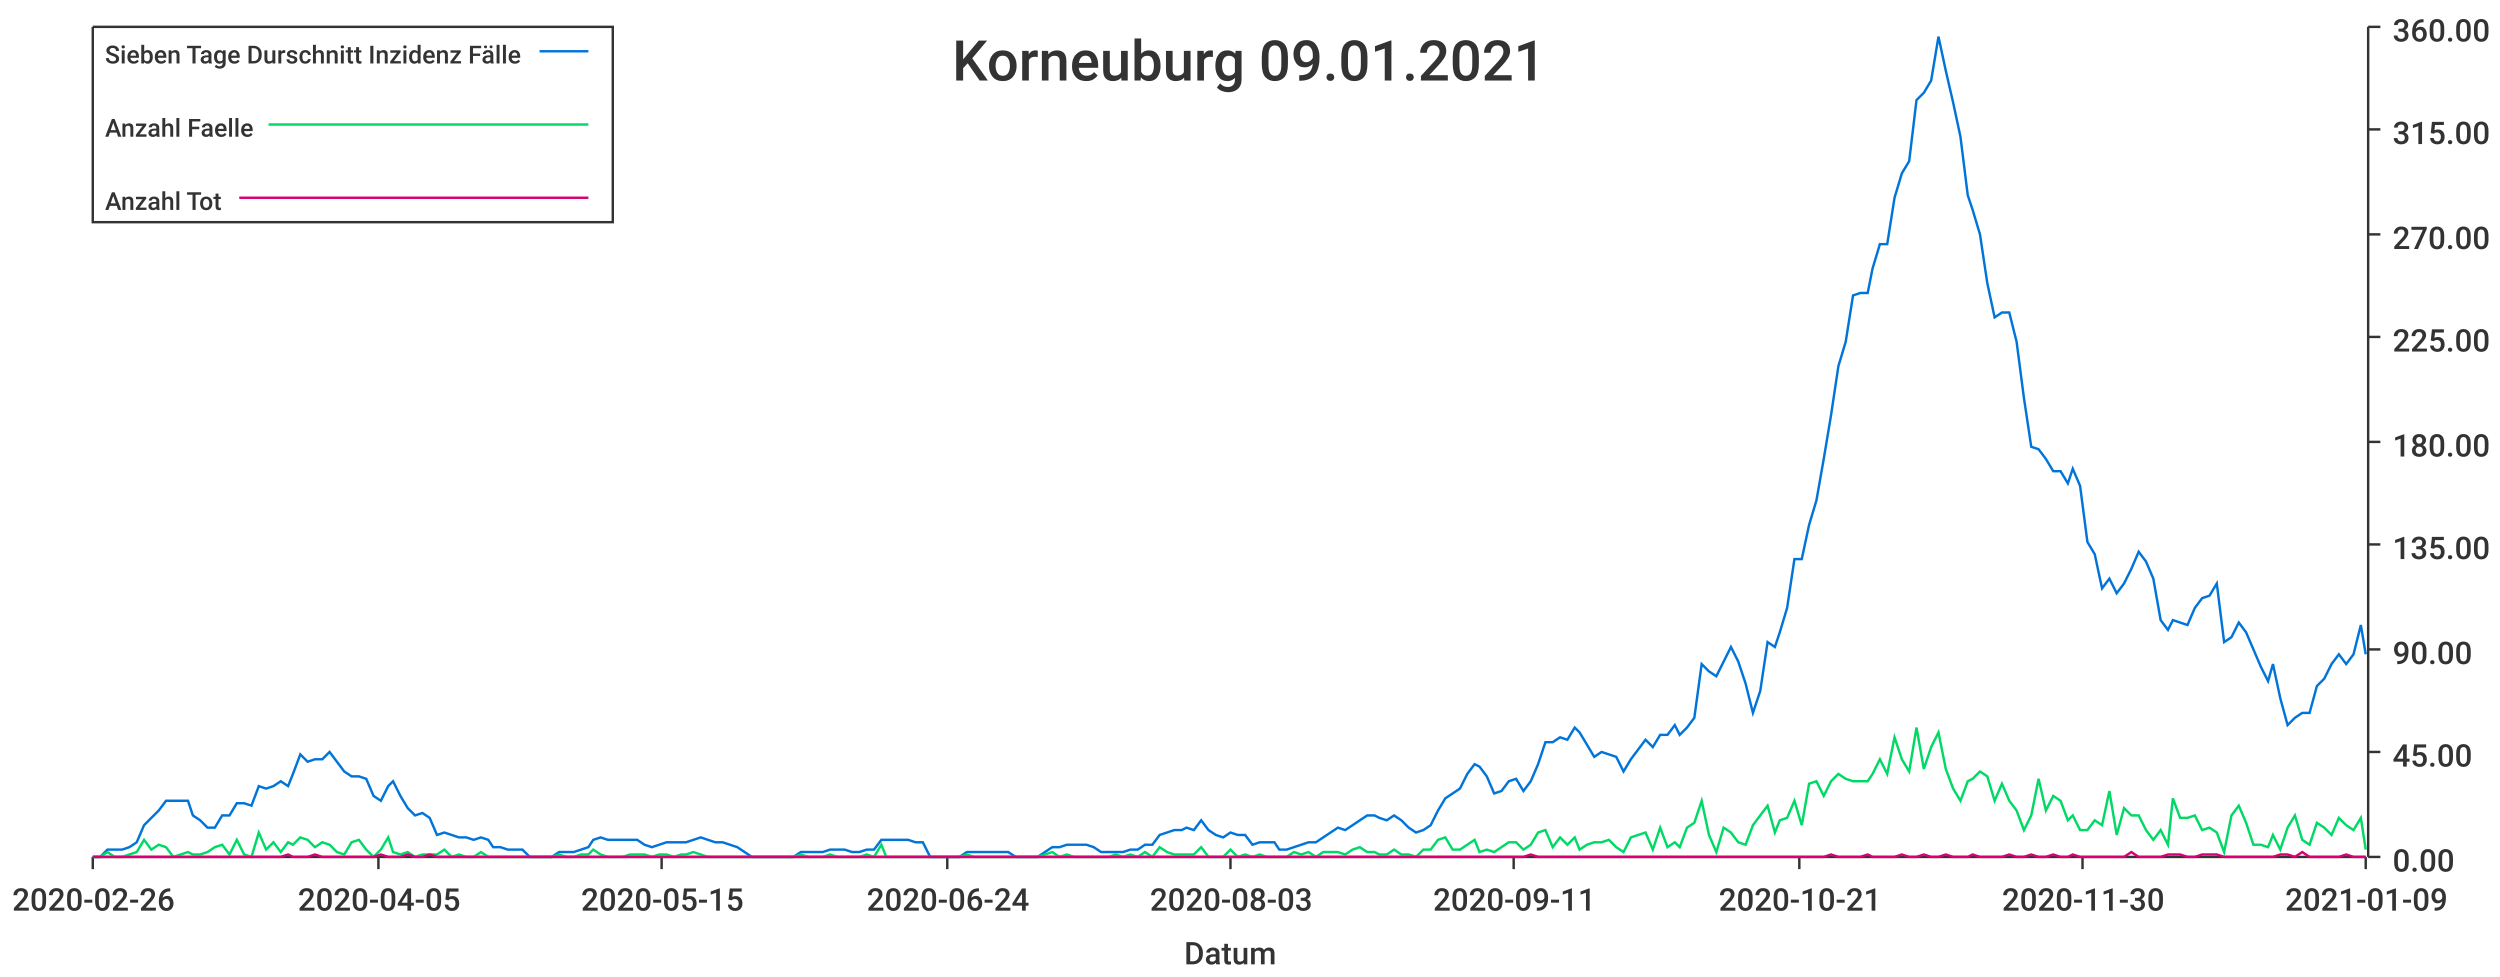
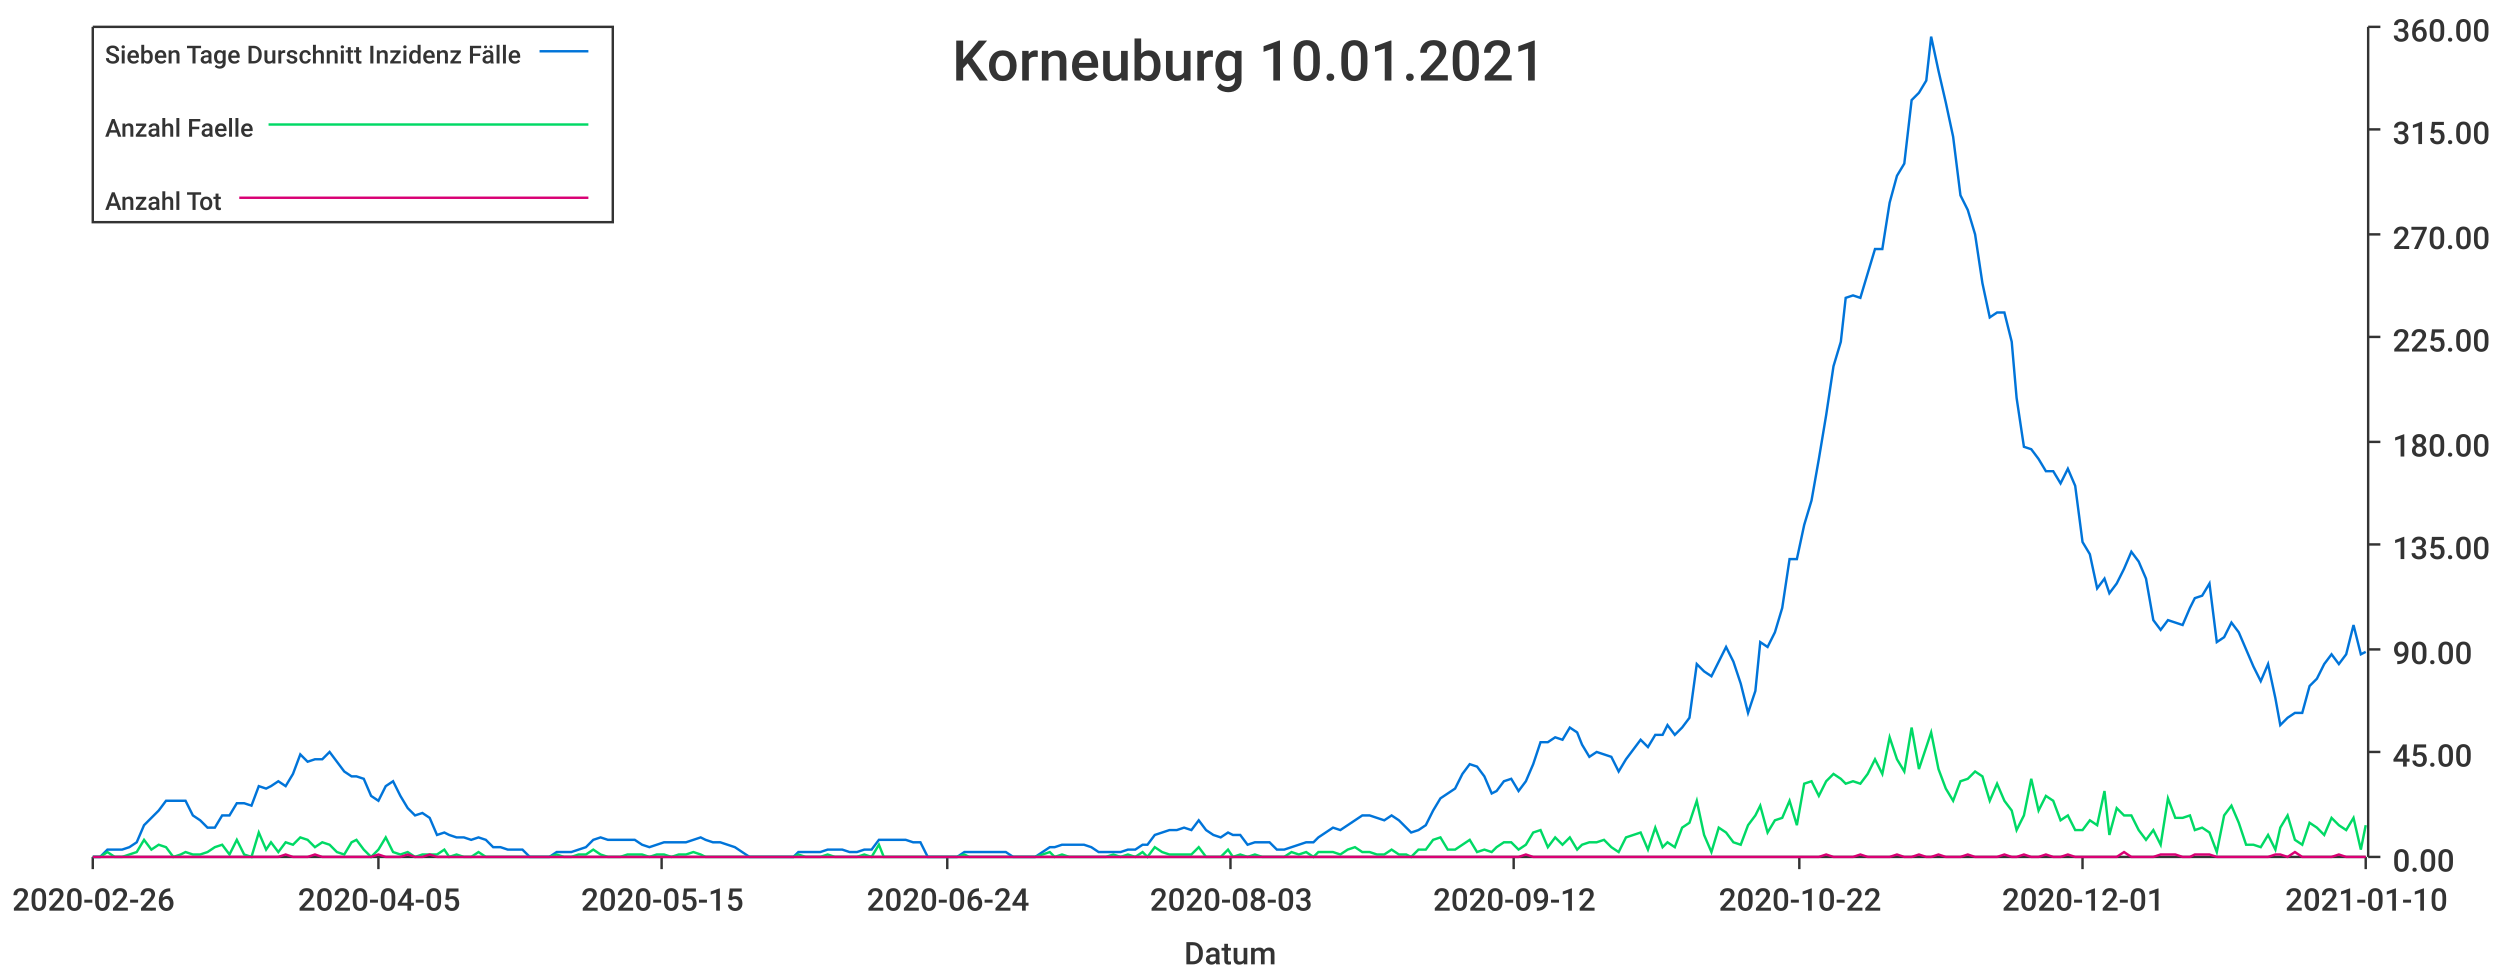
<svg xmlns="http://www.w3.org/2000/svg" width="1024" height="400">\n<path d="M 0 0 L 1024 0 L 1024 400 L 0 400 L 0 0" style="stroke-width:0;stroke:rgba(255,255,255,1.0);fill:rgba(255,255,255,1.0)" />
  <path d="M 38 11 L 969 11 L 969 351 L 38 351 L 38 11" style="stroke-width:0;stroke:rgba(255,255,255,1.0);fill:rgba(255,255,255,1.0)" />
  <path d="M 38 351 L 969 351" style="stroke-width:1;stroke:rgba(51,51,51,1.0);fill:none" />
  <path d="M 38 351 L 38 356" style="stroke-width:1;stroke:rgba(51,51,51,1.0);fill:none" />
  <text x="5" y="373" style="stroke-width:0;stroke:none;fill:rgba(51,51,51,1.0);font-size:12.8px;font-family:'Roboto Medium',sans-serif">2020-02-26</text>
  <path d="M 155 351 L 155 356" style="stroke-width:1;stroke:rgba(51,51,51,1.0);fill:none" />
  <text x="122" y="373" style="stroke-width:0;stroke:none;fill:rgba(51,51,51,1.0);font-size:12.8px;font-family:'Roboto Medium',sans-serif">2020-04-05</text>
  <path d="M 271 351 L 271 356" style="stroke-width:1;stroke:rgba(51,51,51,1.0);fill:none" />
  <text x="238" y="373" style="stroke-width:0;stroke:none;fill:rgba(51,51,51,1.0);font-size:12.8px;font-family:'Roboto Medium',sans-serif">2020-05-15</text>
  <path d="M 388 351 L 388 356" style="stroke-width:1;stroke:rgba(51,51,51,1.0);fill:none" />
  <text x="355" y="373" style="stroke-width:0;stroke:none;fill:rgba(51,51,51,1.0);font-size:12.8px;font-family:'Roboto Medium',sans-serif">2020-06-24</text>
  <path d="M 504 351 L 504 356" style="stroke-width:1;stroke:rgba(51,51,51,1.0);fill:none" />
  <text x="471" y="373" style="stroke-width:0;stroke:none;fill:rgba(51,51,51,1.0);font-size:12.8px;font-family:'Roboto Medium',sans-serif">2020-08-03</text>
  <path d="M 620 351 L 620 356" style="stroke-width:1;stroke:rgba(51,51,51,1.0);fill:none" />
-   <text x="587" y="373" style="stroke-width:0;stroke:none;fill:rgba(51,51,51,1.0);font-size:12.8px;font-family:'Roboto Medium',sans-serif">2020-09-11</text>
+   <text x="587" y="373" style="stroke-width:0;stroke:none;fill:rgba(51,51,51,1.0);font-size:12.8px;font-family:'Roboto Medium',sans-serif">2020-09-12</text>
  <path d="M 737 351 L 737 356" style="stroke-width:1;stroke:rgba(51,51,51,1.0);fill:none" />
-   <text x="704" y="373" style="stroke-width:0;stroke:none;fill:rgba(51,51,51,1.0);font-size:12.8px;font-family:'Roboto Medium',sans-serif">2020-10-21</text>
+   <text x="704" y="373" style="stroke-width:0;stroke:none;fill:rgba(51,51,51,1.0);font-size:12.8px;font-family:'Roboto Medium',sans-serif">2020-10-22</text>
  <path d="M 853 351 L 853 356" style="stroke-width:1;stroke:rgba(51,51,51,1.0);fill:none" />
-   <text x="820" y="373" style="stroke-width:0;stroke:none;fill:rgba(51,51,51,1.0);font-size:12.8px;font-family:'Roboto Medium',sans-serif">2020-11-30</text>
+   <text x="820" y="373" style="stroke-width:0;stroke:none;fill:rgba(51,51,51,1.0);font-size:12.8px;font-family:'Roboto Medium',sans-serif">2020-12-01</text>
  <path d="M 969 351 L 969 356" style="stroke-width:1;stroke:rgba(51,51,51,1.0);fill:none" />
-   <text x="936" y="373" style="stroke-width:0;stroke:none;fill:rgba(51,51,51,1.0);font-size:12.8px;font-family:'Roboto Medium',sans-serif">2021-01-09</text>
+   <text x="936" y="373" style="stroke-width:0;stroke:none;fill:rgba(51,51,51,1.0);font-size:12.8px;font-family:'Roboto Medium',sans-serif">2021-01-10</text>
  <text x="485" y="395" style="stroke-width:0;stroke:none;fill:rgba(51,51,51,1.0);font-size:12.8px;font-family:'Roboto Medium',sans-serif">Datum</text>
  <path d="M 970 351 L 970 11" style="stroke-width:1;stroke:rgba(51,51,51,1.0);fill:none" />
  <path d="M 970 351 L 975 351" style="stroke-width:1;stroke:rgba(51,51,51,1.0);fill:none" />
  <text x="980" y="357" style="stroke-width:0;stroke:none;fill:rgba(51,51,51,1.0);font-size:12.8px;font-family:'Roboto Medium',sans-serif">0.00</text>
  <path d="M 970 308 L 975 308" style="stroke-width:1;stroke:rgba(51,51,51,1.0);fill:none" />
  <text x="980" y="314" style="stroke-width:0;stroke:none;fill:rgba(51,51,51,1.0);font-size:12.8px;font-family:'Roboto Medium',sans-serif">45.00</text>
  <path d="M 970 266 L 975 266" style="stroke-width:1;stroke:rgba(51,51,51,1.0);fill:none" />
  <text x="980" y="272" style="stroke-width:0;stroke:none;fill:rgba(51,51,51,1.0);font-size:12.8px;font-family:'Roboto Medium',sans-serif">90.00</text>
  <path d="M 970 223 L 975 223" style="stroke-width:1;stroke:rgba(51,51,51,1.0);fill:none" />
  <text x="980" y="229" style="stroke-width:0;stroke:none;fill:rgba(51,51,51,1.0);font-size:12.8px;font-family:'Roboto Medium',sans-serif">135.00</text>
  <path d="M 970 181 L 975 181" style="stroke-width:1;stroke:rgba(51,51,51,1.0);fill:none" />
  <text x="980" y="187" style="stroke-width:0;stroke:none;fill:rgba(51,51,51,1.0);font-size:12.8px;font-family:'Roboto Medium',sans-serif">180.00</text>
  <path d="M 970 138 L 975 138" style="stroke-width:1;stroke:rgba(51,51,51,1.0);fill:none" />
  <text x="980" y="144" style="stroke-width:0;stroke:none;fill:rgba(51,51,51,1.0);font-size:12.8px;font-family:'Roboto Medium',sans-serif">225.00</text>
  <path d="M 970 96 L 975 96" style="stroke-width:1;stroke:rgba(51,51,51,1.0);fill:none" />
  <text x="980" y="102" style="stroke-width:0;stroke:none;fill:rgba(51,51,51,1.0);font-size:12.8px;font-family:'Roboto Medium',sans-serif">270.00</text>
  <path d="M 970 53 L 975 53" style="stroke-width:1;stroke:rgba(51,51,51,1.0);fill:none" />
  <text x="980" y="59" style="stroke-width:0;stroke:none;fill:rgba(51,51,51,1.0);font-size:12.8px;font-family:'Roboto Medium',sans-serif">315.00</text>
  <path d="M 970 11 L 975 11" style="stroke-width:1;stroke:rgba(51,51,51,1.0);fill:none" />
  <text x="980" y="17" style="stroke-width:0;stroke:none;fill:rgba(51,51,51,1.0);font-size:12.8px;font-family:'Roboto Medium',sans-serif">360.00</text>
-   <path d="M 38 351 L 41 351 L 44 348 L 47 348 L 50 348 L 53 347 L 56 345 L 59 338 L 62 335 L 65 332 L 68 328 L 71 328 L 74 328 L 77 328 L 79 334 L 82 336 L 85 339 L 88 339 L 91 334 L 94 334 L 97 329 L 100 329 L 103 330 L 106 322 L 109 323 L 112 322 L 115 320 L 118 322 L 120 317 L 123 309 L 126 312 L 129 311 L 132 311 L 135 308 L 138 312 L 141 316 L 144 318 L 147 318 L 150 319 L 153 326 L 156 328 L 159 322 L 161 320 L 164 326 L 167 331 L 170 334 L 173 333 L 176 335 L 179 342 L 182 341 L 185 342 L 188 343 L 191 343 L 194 344 L 197 343 L 200 344 L 202 347 L 205 347 L 208 348 L 211 348 L 214 348 L 217 351 L 220 351 L 223 351 L 226 351 L 229 349 L 232 349 L 235 349 L 238 348 L 241 347 L 243 344 L 246 343 L 249 344 L 252 344 L 255 344 L 258 344 L 261 344 L 264 346 L 267 347 L 270 346 L 273 345 L 276 345 L 279 345 L 281 345 L 284 344 L 287 343 L 290 344 L 293 345 L 296 345 L 299 346 L 302 347 L 305 349 L 308 351 L 311 351 L 314 351 L 317 351 L 320 351 L 322 351 L 325 351 L 328 349 L 331 349 L 334 349 L 337 349 L 340 348 L 343 348 L 346 348 L 349 349 L 352 349 L 355 348 L 358 348 L 361 344 L 363 344 L 366 344 L 369 344 L 372 344 L 375 345 L 378 345 L 381 351 L 384 351 L 387 351 L 390 351 L 393 351 L 396 349 L 399 349 L 402 349 L 404 349 L 407 349 L 410 349 L 413 349 L 416 351 L 419 351 L 422 351 L 425 351 L 428 349 L 431 347 L 434 347 L 437 346 L 440 346 L 443 346 L 445 346 L 448 347 L 451 349 L 454 349 L 457 349 L 460 349 L 463 348 L 466 348 L 469 346 L 472 346 L 475 342 L 478 341 L 481 340 L 484 340 L 486 339 L 489 340 L 492 336 L 495 340 L 498 342 L 501 343 L 504 341 L 507 342 L 510 342 L 513 346 L 516 345 L 519 345 L 522 345 L 524 348 L 527 348 L 530 347 L 533 346 L 536 345 L 539 345 L 542 343 L 545 341 L 548 339 L 551 340 L 554 338 L 557 336 L 560 334 L 563 334 L 565 335 L 568 336 L 571 334 L 574 336 L 577 339 L 580 341 L 583 340 L 586 338 L 589 332 L 592 327 L 595 325 L 598 323 L 601 317 L 604 313 L 606 314 L 609 318 L 612 325 L 615 324 L 618 320 L 621 319 L 624 324 L 627 320 L 630 313 L 633 304 L 636 304 L 639 302 L 642 303 L 645 298 L 647 300 L 650 305 L 653 310 L 656 308 L 659 309 L 662 310 L 665 316 L 668 311 L 671 307 L 674 303 L 677 306 L 680 301 L 683 301 L 686 297 L 688 301 L 691 298 L 694 294 L 697 272 L 700 275 L 703 277 L 706 271 L 709 265 L 712 271 L 715 280 L 718 292 L 721 283 L 724 263 L 727 265 L 729 259 L 732 249 L 735 229 L 738 229 L 741 215 L 744 205 L 747 188 L 750 170 L 753 150 L 756 140 L 759 121 L 762 120 L 765 120 L 767 110 L 770 100 L 773 100 L 776 81 L 779 71 L 782 66 L 785 41 L 788 38 L 791 33 L 794 15 L 797 29 L 800 42 L 803 56 L 806 80 L 808 86 L 811 96 L 814 116 L 817 130 L 820 128 L 823 128 L 826 140 L 829 163 L 832 183 L 835 184 L 838 188 L 841 193 L 844 193 L 847 198 L 849 192 L 852 199 L 855 222 L 858 227 L 861 241 L 864 237 L 867 243 L 870 239 L 873 233 L 876 226 L 879 230 L 882 237 L 885 254 L 888 258 L 890 254 L 893 255 L 896 256 L 899 249 L 902 245 L 905 244 L 908 239 L 911 263 L 914 261 L 917 255 L 920 259 L 923 266 L 926 273 L 929 279 L 931 272 L 934 286 L 937 297 L 940 294 L 943 292 L 946 292 L 949 281 L 952 278 L 955 272 L 958 268 L 961 272 L 964 268 L 967 256 L 969 268" style="stroke-width:1;stroke:rgba(0,116,217,1.0);fill:none" />
-   <path d="M 38 351 L 41 351 L 44 349 L 47 351 L 50 351 L 53 350 L 56 349 L 59 344 L 62 348 L 65 346 L 68 347 L 71 351 L 74 350 L 77 349 L 79 350 L 82 350 L 85 349 L 88 347 L 91 346 L 94 350 L 97 344 L 100 350 L 103 351 L 106 341 L 109 348 L 112 345 L 115 349 L 118 345 L 120 346 L 123 343 L 126 344 L 129 347 L 132 345 L 135 346 L 138 349 L 141 350 L 144 345 L 147 344 L 150 348 L 153 351 L 156 348 L 159 343 L 161 349 L 164 350 L 167 349 L 170 351 L 173 350 L 176 350 L 179 350 L 182 348 L 185 351 L 188 350 L 191 351 L 194 351 L 197 349 L 200 351 L 202 351 L 205 351 L 208 351 L 211 351 L 214 351 L 217 351 L 220 351 L 223 351 L 226 351 L 229 350 L 232 351 L 235 351 L 238 350 L 241 350 L 243 348 L 246 350 L 249 351 L 252 351 L 255 351 L 258 350 L 261 350 L 264 350 L 267 351 L 270 350 L 273 350 L 276 351 L 279 350 L 281 350 L 284 349 L 287 350 L 290 351 L 293 351 L 296 351 L 299 351 L 302 351 L 305 351 L 308 351 L 311 351 L 314 351 L 317 351 L 320 351 L 322 351 L 325 351 L 328 350 L 331 351 L 334 351 L 337 351 L 340 350 L 343 351 L 346 351 L 349 351 L 352 351 L 355 350 L 358 351 L 361 346 L 363 351 L 366 351 L 369 351 L 372 351 L 375 351 L 378 351 L 381 351 L 384 351 L 387 351 L 390 351 L 393 351 L 396 350 L 399 351 L 402 351 L 404 351 L 407 351 L 410 351 L 413 351 L 416 351 L 419 351 L 422 351 L 425 351 L 428 350 L 431 349 L 434 351 L 437 350 L 440 351 L 443 351 L 445 351 L 448 351 L 451 351 L 454 351 L 457 350 L 460 351 L 463 350 L 466 351 L 469 349 L 472 351 L 475 347 L 478 349 L 481 350 L 484 350 L 486 350 L 489 350 L 492 347 L 495 351 L 498 351 L 501 351 L 504 348 L 507 351 L 510 350 L 513 351 L 516 350 L 519 351 L 522 351 L 524 351 L 527 351 L 530 349 L 533 350 L 536 349 L 539 351 L 542 349 L 545 349 L 548 349 L 551 350 L 554 348 L 557 347 L 560 349 L 563 349 L 565 350 L 568 350 L 571 348 L 574 350 L 577 350 L 580 351 L 583 348 L 586 348 L 589 344 L 592 343 L 595 348 L 598 348 L 601 346 L 604 344 L 606 349 L 609 348 L 612 349 L 615 347 L 618 345 L 621 345 L 624 348 L 627 346 L 630 341 L 633 340 L 636 347 L 639 343 L 642 346 L 645 343 L 647 348 L 650 346 L 653 345 L 656 345 L 659 344 L 662 347 L 665 349 L 668 343 L 671 342 L 674 341 L 677 348 L 680 339 L 683 347 L 686 345 L 688 347 L 691 339 L 694 337 L 697 328 L 700 342 L 703 349 L 706 339 L 709 341 L 712 345 L 715 346 L 718 338 L 721 334 L 724 330 L 727 341 L 729 336 L 732 335 L 735 328 L 738 338 L 741 321 L 744 320 L 747 326 L 750 320 L 753 317 L 756 319 L 759 320 L 762 320 L 765 320 L 767 317 L 770 311 L 773 317 L 776 302 L 779 311 L 782 316 L 785 298 L 788 315 L 791 306 L 794 300 L 797 315 L 800 323 L 803 328 L 806 320 L 808 319 L 811 316 L 814 318 L 817 328 L 820 321 L 823 328 L 826 332 L 829 340 L 832 334 L 835 319 L 838 332 L 841 326 L 844 328 L 847 336 L 849 334 L 852 340 L 855 340 L 858 336 L 861 338 L 864 324 L 867 342 L 870 331 L 873 334 L 876 334 L 879 340 L 882 344 L 885 340 L 888 346 L 890 327 L 893 335 L 896 335 L 899 334 L 902 340 L 905 339 L 908 341 L 911 349 L 914 334 L 917 330 L 920 337 L 923 346 L 926 346 L 929 347 L 931 342 L 934 348 L 937 339 L 940 334 L 943 344 L 946 346 L 949 337 L 952 339 L 955 342 L 958 335 L 961 338 L 964 340 L 967 335 L 969 348" style="stroke-width:1;stroke:rgba(0,217,101,1.0);fill:none" />
-   <path d="M 38 351 L 41 351 L 44 351 L 47 351 L 50 351 L 53 351 L 56 351 L 59 351 L 62 351 L 65 351 L 68 351 L 71 351 L 74 351 L 77 351 L 79 351 L 82 351 L 85 351 L 88 351 L 91 351 L 94 351 L 97 351 L 100 351 L 103 351 L 106 351 L 109 351 L 112 351 L 115 351 L 118 350 L 120 351 L 123 351 L 126 351 L 129 350 L 132 351 L 135 351 L 138 351 L 141 351 L 144 351 L 147 351 L 150 351 L 153 351 L 156 350 L 159 351 L 161 351 L 164 351 L 167 350 L 170 351 L 173 351 L 176 350 L 179 351 L 182 351 L 185 351 L 188 351 L 191 351 L 194 351 L 197 351 L 200 351 L 202 351 L 205 351 L 208 351 L 211 351 L 214 351 L 217 351 L 220 351 L 223 351 L 226 351 L 229 351 L 232 351 L 235 351 L 238 351 L 241 351 L 243 351 L 246 351 L 249 351 L 252 351 L 255 351 L 258 351 L 261 351 L 264 351 L 267 351 L 270 351 L 273 351 L 276 351 L 279 351 L 281 351 L 284 351 L 287 351 L 290 351 L 293 351 L 296 351 L 299 351 L 302 351 L 305 351 L 308 351 L 311 351 L 314 351 L 317 351 L 320 351 L 322 351 L 325 351 L 328 351 L 331 351 L 334 351 L 337 351 L 340 351 L 343 351 L 346 351 L 349 351 L 352 351 L 355 351 L 358 351 L 361 351 L 363 351 L 366 351 L 369 351 L 372 351 L 375 351 L 378 351 L 381 351 L 384 351 L 387 351 L 390 351 L 393 351 L 396 351 L 399 351 L 402 351 L 404 351 L 407 351 L 410 351 L 413 351 L 416 351 L 419 351 L 422 351 L 425 351 L 428 351 L 431 351 L 434 351 L 437 351 L 440 351 L 443 351 L 445 351 L 448 351 L 451 351 L 454 351 L 457 351 L 460 351 L 463 351 L 466 351 L 469 351 L 472 351 L 475 351 L 478 351 L 481 351 L 484 351 L 486 351 L 489 351 L 492 351 L 495 351 L 498 351 L 501 351 L 504 351 L 507 351 L 510 351 L 513 351 L 516 351 L 519 351 L 522 351 L 524 351 L 527 351 L 530 351 L 533 351 L 536 351 L 539 351 L 542 351 L 545 351 L 548 351 L 551 351 L 554 351 L 557 351 L 560 351 L 563 351 L 565 351 L 568 351 L 571 351 L 574 351 L 577 351 L 580 351 L 583 351 L 586 351 L 589 351 L 592 351 L 595 351 L 598 351 L 601 351 L 604 351 L 606 351 L 609 351 L 612 351 L 615 351 L 618 351 L 621 351 L 624 351 L 627 350 L 630 351 L 633 351 L 636 351 L 639 351 L 642 351 L 645 351 L 647 351 L 650 351 L 653 351 L 656 351 L 659 351 L 662 351 L 665 351 L 668 351 L 671 351 L 674 351 L 677 351 L 680 351 L 683 351 L 686 351 L 688 351 L 691 351 L 694 351 L 697 351 L 700 351 L 703 351 L 706 351 L 709 351 L 712 351 L 715 351 L 718 351 L 721 351 L 724 351 L 727 351 L 729 351 L 732 351 L 735 351 L 738 351 L 741 351 L 744 351 L 747 351 L 750 350 L 753 351 L 756 351 L 759 351 L 762 351 L 765 350 L 767 351 L 770 351 L 773 351 L 776 351 L 779 350 L 782 351 L 785 351 L 788 350 L 791 351 L 794 351 L 797 350 L 800 351 L 803 351 L 806 351 L 808 350 L 811 351 L 814 351 L 817 351 L 820 351 L 823 350 L 826 351 L 829 351 L 832 350 L 835 351 L 838 351 L 841 350 L 844 351 L 847 351 L 849 350 L 852 351 L 855 351 L 858 351 L 861 351 L 864 351 L 867 351 L 870 351 L 873 349 L 876 351 L 879 351 L 882 351 L 885 351 L 888 350 L 890 350 L 893 350 L 896 351 L 899 351 L 902 350 L 905 350 L 908 350 L 911 351 L 914 351 L 917 351 L 920 351 L 923 351 L 926 351 L 929 351 L 931 351 L 934 350 L 937 350 L 940 351 L 943 349 L 946 351 L 949 351 L 952 351 L 955 351 L 958 351 L 961 350 L 964 351 L 967 351 L 969 351" style="stroke-width:1;stroke:rgba(217,0,116,1.0);fill:none" />
-   <text x="390" y="33" style="stroke-width:0;stroke:none;fill:rgba(51,51,51,1.0);font-size:23.0px;font-family:'Roboto Medium',sans-serif">Korneuburg 09.01.2021</text>
+   <path d="M 38 351 L 41 351 L 44 348 L 47 348 L 50 348 L 53 347 L 56 345 L 59 338 L 62 335 L 65 332 L 68 328 L 71 328 L 74 328 L 76 328 L 79 334 L 82 336 L 85 339 L 88 339 L 91 334 L 94 334 L 97 329 L 100 329 L 103 330 L 106 322 L 109 323 L 111 322 L 114 320 L 117 322 L 120 317 L 123 309 L 126 312 L 129 311 L 132 311 L 135 308 L 138 312 L 141 316 L 144 318 L 146 318 L 149 319 L 152 326 L 155 328 L 158 322 L 161 320 L 164 326 L 167 331 L 170 334 L 173 333 L 176 335 L 179 342 L 182 341 L 184 342 L 187 343 L 190 343 L 193 344 L 196 343 L 199 344 L 202 347 L 205 347 L 208 348 L 211 348 L 214 348 L 217 351 L 219 351 L 222 351 L 225 351 L 228 349 L 231 349 L 234 349 L 237 348 L 240 347 L 243 344 L 246 343 L 249 344 L 252 344 L 254 344 L 257 344 L 260 344 L 263 346 L 266 347 L 269 346 L 272 345 L 275 345 L 278 345 L 281 345 L 284 344 L 287 343 L 289 344 L 292 345 L 295 345 L 298 346 L 301 347 L 304 349 L 307 351 L 310 351 L 313 351 L 316 351 L 319 351 L 322 351 L 325 351 L 327 349 L 330 349 L 333 349 L 336 349 L 339 348 L 342 348 L 345 348 L 348 349 L 351 349 L 354 348 L 357 348 L 360 344 L 362 344 L 365 344 L 368 344 L 371 344 L 374 345 L 377 345 L 380 351 L 383 351 L 386 351 L 389 351 L 392 351 L 395 349 L 397 349 L 400 349 L 403 349 L 406 349 L 409 349 L 412 349 L 415 351 L 418 351 L 421 351 L 424 351 L 427 349 L 430 347 L 432 347 L 435 346 L 438 346 L 441 346 L 444 346 L 447 347 L 450 349 L 453 349 L 456 349 L 459 349 L 462 348 L 465 348 L 468 346 L 470 346 L 473 342 L 476 341 L 479 340 L 482 340 L 485 339 L 488 340 L 491 336 L 494 340 L 497 342 L 500 343 L 503 341 L 505 342 L 508 342 L 511 346 L 514 345 L 517 345 L 520 345 L 523 348 L 526 348 L 529 347 L 532 346 L 535 345 L 538 345 L 540 343 L 543 341 L 546 339 L 549 340 L 552 338 L 555 336 L 558 334 L 561 334 L 564 335 L 567 336 L 570 334 L 573 336 L 576 339 L 578 341 L 581 340 L 584 338 L 587 332 L 590 327 L 593 325 L 596 323 L 599 317 L 602 313 L 605 314 L 608 318 L 611 325 L 613 324 L 616 320 L 619 319 L 622 324 L 625 320 L 628 313 L 631 304 L 634 304 L 637 302 L 640 303 L 643 298 L 646 300 L 648 305 L 651 310 L 654 308 L 657 309 L 660 310 L 663 316 L 666 311 L 669 307 L 672 303 L 675 306 L 678 301 L 681 301 L 683 297 L 686 301 L 689 298 L 692 294 L 695 272 L 698 275 L 701 277 L 704 271 L 707 265 L 710 271 L 713 280 L 716 292 L 719 283 L 721 263 L 724 265 L 727 259 L 730 249 L 733 229 L 736 229 L 739 215 L 742 205 L 745 188 L 748 170 L 751 150 L 754 140 L 756 122 L 759 121 L 762 122 L 765 112 L 768 102 L 771 102 L 774 83 L 777 72 L 780 67 L 783 41 L 786 38 L 789 33 L 791 15 L 794 29 L 797 42 L 800 56 L 803 80 L 806 86 L 809 96 L 812 116 L 815 130 L 818 128 L 821 128 L 824 140 L 826 163 L 829 183 L 832 184 L 835 188 L 838 193 L 841 193 L 844 198 L 847 192 L 850 199 L 853 222 L 856 227 L 859 241 L 862 237 L 864 243 L 867 239 L 870 233 L 873 226 L 876 230 L 879 237 L 882 254 L 885 258 L 888 254 L 891 255 L 894 256 L 897 249 L 899 245 L 902 244 L 905 239 L 908 263 L 911 261 L 914 255 L 917 259 L 920 266 L 923 273 L 926 279 L 929 272 L 932 286 L 934 297 L 937 294 L 940 292 L 943 292 L 946 281 L 949 278 L 952 272 L 955 268 L 958 272 L 961 268 L 964 256 L 967 268 L 969 267" style="stroke-width:1;stroke:rgba(0,116,217,1.0);fill:none" />
+   <path d="M 38 351 L 41 351 L 44 349 L 47 351 L 50 351 L 53 350 L 56 349 L 59 344 L 62 348 L 65 346 L 68 347 L 71 351 L 74 350 L 76 349 L 79 350 L 82 350 L 85 349 L 88 347 L 91 346 L 94 350 L 97 344 L 100 350 L 103 351 L 106 341 L 109 348 L 111 345 L 114 349 L 117 345 L 120 346 L 123 343 L 126 344 L 129 347 L 132 345 L 135 346 L 138 349 L 141 350 L 144 345 L 146 344 L 149 348 L 152 351 L 155 348 L 158 343 L 161 349 L 164 350 L 167 349 L 170 351 L 173 350 L 176 350 L 179 350 L 182 348 L 184 351 L 187 350 L 190 351 L 193 351 L 196 349 L 199 351 L 202 351 L 205 351 L 208 351 L 211 351 L 214 351 L 217 351 L 219 351 L 222 351 L 225 351 L 228 350 L 231 351 L 234 351 L 237 350 L 240 350 L 243 348 L 246 350 L 249 351 L 252 351 L 254 351 L 257 350 L 260 350 L 263 350 L 266 351 L 269 350 L 272 350 L 275 351 L 278 350 L 281 350 L 284 349 L 287 350 L 289 351 L 292 351 L 295 351 L 298 351 L 301 351 L 304 351 L 307 351 L 310 351 L 313 351 L 316 351 L 319 351 L 322 351 L 325 351 L 327 350 L 330 351 L 333 351 L 336 351 L 339 350 L 342 351 L 345 351 L 348 351 L 351 351 L 354 350 L 357 351 L 360 346 L 362 351 L 365 351 L 368 351 L 371 351 L 374 351 L 377 351 L 380 351 L 383 351 L 386 351 L 389 351 L 392 351 L 395 350 L 397 351 L 400 351 L 403 351 L 406 351 L 409 351 L 412 351 L 415 351 L 418 351 L 421 351 L 424 351 L 427 350 L 430 349 L 432 351 L 435 350 L 438 351 L 441 351 L 444 351 L 447 351 L 450 351 L 453 351 L 456 350 L 459 351 L 462 350 L 465 351 L 468 349 L 470 351 L 473 347 L 476 349 L 479 350 L 482 350 L 485 350 L 488 350 L 491 347 L 494 351 L 497 351 L 500 351 L 503 348 L 505 351 L 508 350 L 511 351 L 514 350 L 517 351 L 520 351 L 523 351 L 526 351 L 529 349 L 532 350 L 535 349 L 538 351 L 540 349 L 543 349 L 546 349 L 549 350 L 552 348 L 555 347 L 558 349 L 561 349 L 564 350 L 567 350 L 570 348 L 573 350 L 576 350 L 578 351 L 581 348 L 584 348 L 587 344 L 590 343 L 593 348 L 596 348 L 599 346 L 602 344 L 605 349 L 608 348 L 611 349 L 613 347 L 616 345 L 619 345 L 622 348 L 625 346 L 628 341 L 631 340 L 634 347 L 637 343 L 640 346 L 643 343 L 646 348 L 648 346 L 651 345 L 654 345 L 657 344 L 660 347 L 663 349 L 666 343 L 669 342 L 672 341 L 675 348 L 678 339 L 681 347 L 683 345 L 686 347 L 689 339 L 692 337 L 695 328 L 698 342 L 701 349 L 704 339 L 707 341 L 710 345 L 713 346 L 716 338 L 719 334 L 721 330 L 724 341 L 727 336 L 730 335 L 733 328 L 736 338 L 739 321 L 742 320 L 745 326 L 748 320 L 751 317 L 754 319 L 756 321 L 759 320 L 762 321 L 765 317 L 768 311 L 771 317 L 774 302 L 777 311 L 780 316 L 783 298 L 786 315 L 789 306 L 791 300 L 794 315 L 797 323 L 800 328 L 803 320 L 806 319 L 809 316 L 812 318 L 815 328 L 818 321 L 821 328 L 824 332 L 826 340 L 829 334 L 832 319 L 835 332 L 838 326 L 841 328 L 844 336 L 847 334 L 850 340 L 853 340 L 856 336 L 859 338 L 862 324 L 864 342 L 867 331 L 870 334 L 873 334 L 876 340 L 879 344 L 882 340 L 885 346 L 888 327 L 891 335 L 894 335 L 897 334 L 899 340 L 902 339 L 905 341 L 908 349 L 911 334 L 914 330 L 917 337 L 920 346 L 923 346 L 926 347 L 929 342 L 932 348 L 934 339 L 937 334 L 940 344 L 943 346 L 946 337 L 949 339 L 952 342 L 955 335 L 958 338 L 961 340 L 964 335 L 967 348 L 969 338" style="stroke-width:1;stroke:rgba(0,217,101,1.0);fill:none" />
+   <path d="M 38 351 L 41 351 L 44 351 L 47 351 L 50 351 L 53 351 L 56 351 L 59 351 L 62 351 L 65 351 L 68 351 L 71 351 L 74 351 L 76 351 L 79 351 L 82 351 L 85 351 L 88 351 L 91 351 L 94 351 L 97 351 L 100 351 L 103 351 L 106 351 L 109 351 L 111 351 L 114 351 L 117 350 L 120 351 L 123 351 L 126 351 L 129 350 L 132 351 L 135 351 L 138 351 L 141 351 L 144 351 L 146 351 L 149 351 L 152 351 L 155 350 L 158 351 L 161 351 L 164 351 L 167 350 L 170 351 L 173 351 L 176 350 L 179 351 L 182 351 L 184 351 L 187 351 L 190 351 L 193 351 L 196 351 L 199 351 L 202 351 L 205 351 L 208 351 L 211 351 L 214 351 L 217 351 L 219 351 L 222 351 L 225 351 L 228 351 L 231 351 L 234 351 L 237 351 L 240 351 L 243 351 L 246 351 L 249 351 L 252 351 L 254 351 L 257 351 L 260 351 L 263 351 L 266 351 L 269 351 L 272 351 L 275 351 L 278 351 L 281 351 L 284 351 L 287 351 L 289 351 L 292 351 L 295 351 L 298 351 L 301 351 L 304 351 L 307 351 L 310 351 L 313 351 L 316 351 L 319 351 L 322 351 L 325 351 L 327 351 L 330 351 L 333 351 L 336 351 L 339 351 L 342 351 L 345 351 L 348 351 L 351 351 L 354 351 L 357 351 L 360 351 L 362 351 L 365 351 L 368 351 L 371 351 L 374 351 L 377 351 L 380 351 L 383 351 L 386 351 L 389 351 L 392 351 L 395 351 L 397 351 L 400 351 L 403 351 L 406 351 L 409 351 L 412 351 L 415 351 L 418 351 L 421 351 L 424 351 L 427 351 L 430 351 L 432 351 L 435 351 L 438 351 L 441 351 L 444 351 L 447 351 L 450 351 L 453 351 L 456 351 L 459 351 L 462 351 L 465 351 L 468 351 L 470 351 L 473 351 L 476 351 L 479 351 L 482 351 L 485 351 L 488 351 L 491 351 L 494 351 L 497 351 L 500 351 L 503 351 L 505 351 L 508 351 L 511 351 L 514 351 L 517 351 L 520 351 L 523 351 L 526 351 L 529 351 L 532 351 L 535 351 L 538 351 L 540 351 L 543 351 L 546 351 L 549 351 L 552 351 L 555 351 L 558 351 L 561 351 L 564 351 L 567 351 L 570 351 L 573 351 L 576 351 L 578 351 L 581 351 L 584 351 L 587 351 L 590 351 L 593 351 L 596 351 L 599 351 L 602 351 L 605 351 L 608 351 L 611 351 L 613 351 L 616 351 L 619 351 L 622 351 L 625 350 L 628 351 L 631 351 L 634 351 L 637 351 L 640 351 L 643 351 L 646 351 L 648 351 L 651 351 L 654 351 L 657 351 L 660 351 L 663 351 L 666 351 L 669 351 L 672 351 L 675 351 L 678 351 L 681 351 L 683 351 L 686 351 L 689 351 L 692 351 L 695 351 L 698 351 L 701 351 L 704 351 L 707 351 L 710 351 L 713 351 L 716 351 L 719 351 L 721 351 L 724 351 L 727 351 L 730 351 L 733 351 L 736 351 L 739 351 L 742 351 L 745 351 L 748 350 L 751 351 L 754 351 L 756 351 L 759 351 L 762 350 L 765 351 L 768 351 L 771 351 L 774 351 L 777 350 L 780 351 L 783 351 L 786 350 L 789 351 L 791 351 L 794 350 L 797 351 L 800 351 L 803 351 L 806 350 L 809 351 L 812 351 L 815 351 L 818 351 L 821 350 L 824 351 L 826 351 L 829 350 L 832 351 L 835 351 L 838 350 L 841 351 L 844 351 L 847 350 L 850 351 L 853 351 L 856 351 L 859 351 L 862 351 L 864 351 L 867 351 L 870 349 L 873 351 L 876 351 L 879 351 L 882 351 L 885 350 L 888 350 L 891 350 L 894 351 L 897 351 L 899 350 L 902 350 L 905 350 L 908 351 L 911 351 L 914 351 L 917 351 L 920 351 L 923 351 L 926 351 L 929 351 L 932 350 L 934 350 L 937 351 L 940 349 L 943 351 L 946 351 L 949 351 L 952 351 L 955 351 L 958 350 L 961 351 L 964 351 L 967 351 L 969 351" style="stroke-width:1;stroke:rgba(217,0,116,1.0);fill:none" />
+   <text x="390" y="33" style="stroke-width:0;stroke:none;fill:rgba(51,51,51,1.0);font-size:23.0px;font-family:'Roboto Medium',sans-serif">Korneuburg 10.01.2021</text>
  <path d="M 38 11 L 251 11 L 251 91 L 38 91 L 38 11" style="stroke-width:1;stroke:rgba(51,51,51,1.0);fill:rgba(255,255,255,1.0)" />
  <text x="43" y="26" style="stroke-width:0;stroke:none;fill:rgba(51,51,51,1.0);font-size:10.2px;font-family:'Roboto Medium',sans-serif">Sieben Tage Durschnitt Inzidenz Fälle</text>
  <path d="M 221 21 L 241 21" style="stroke-width:1;stroke:rgba(0,116,217,1.0);fill:none" />
  <text x="43" y="56" style="stroke-width:0;stroke:none;fill:rgba(51,51,51,1.0);font-size:10.2px;font-family:'Roboto Medium',sans-serif">Anzahl Faelle</text>
  <path d="M 110 51 L 241 51" style="stroke-width:1;stroke:rgba(0,217,101,1.0);fill:none" />
  <text x="43" y="86" style="stroke-width:0;stroke:none;fill:rgba(51,51,51,1.0);font-size:10.2px;font-family:'Roboto Medium',sans-serif">Anzahl Tot</text>
  <path d="M 98 81 L 241 81" style="stroke-width:1;stroke:rgba(217,0,116,1.0);fill:none" />
</svg>
